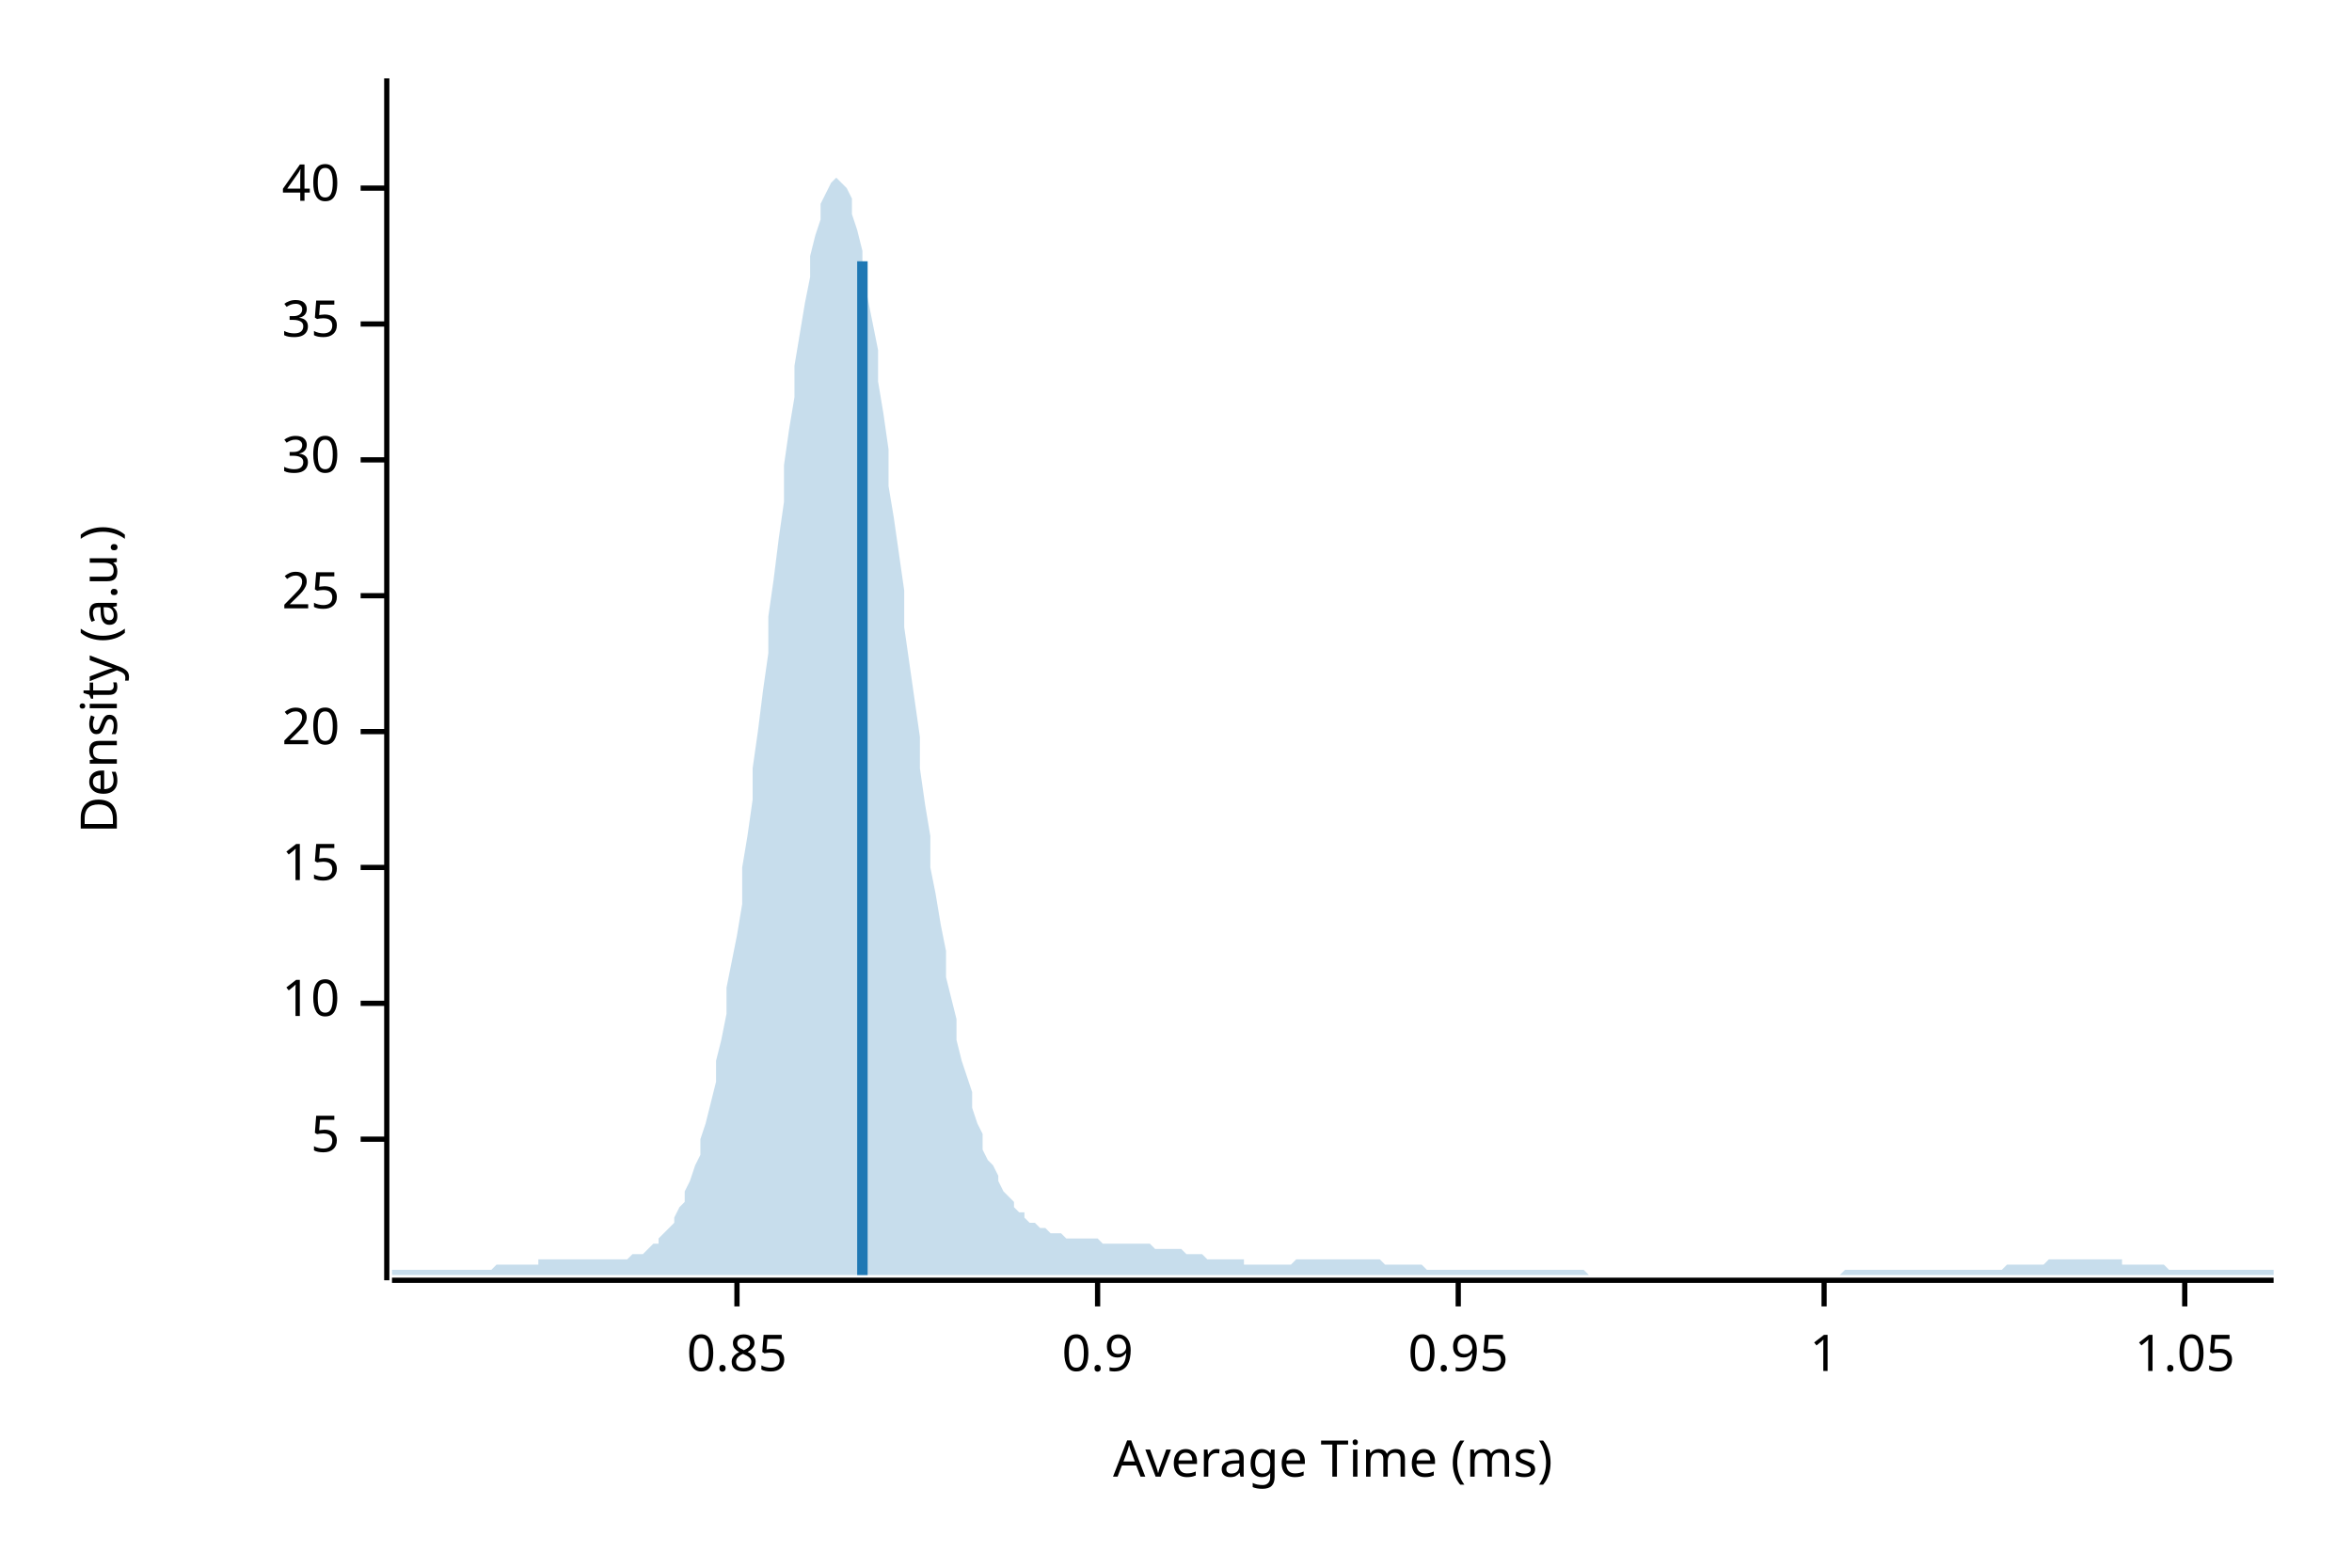
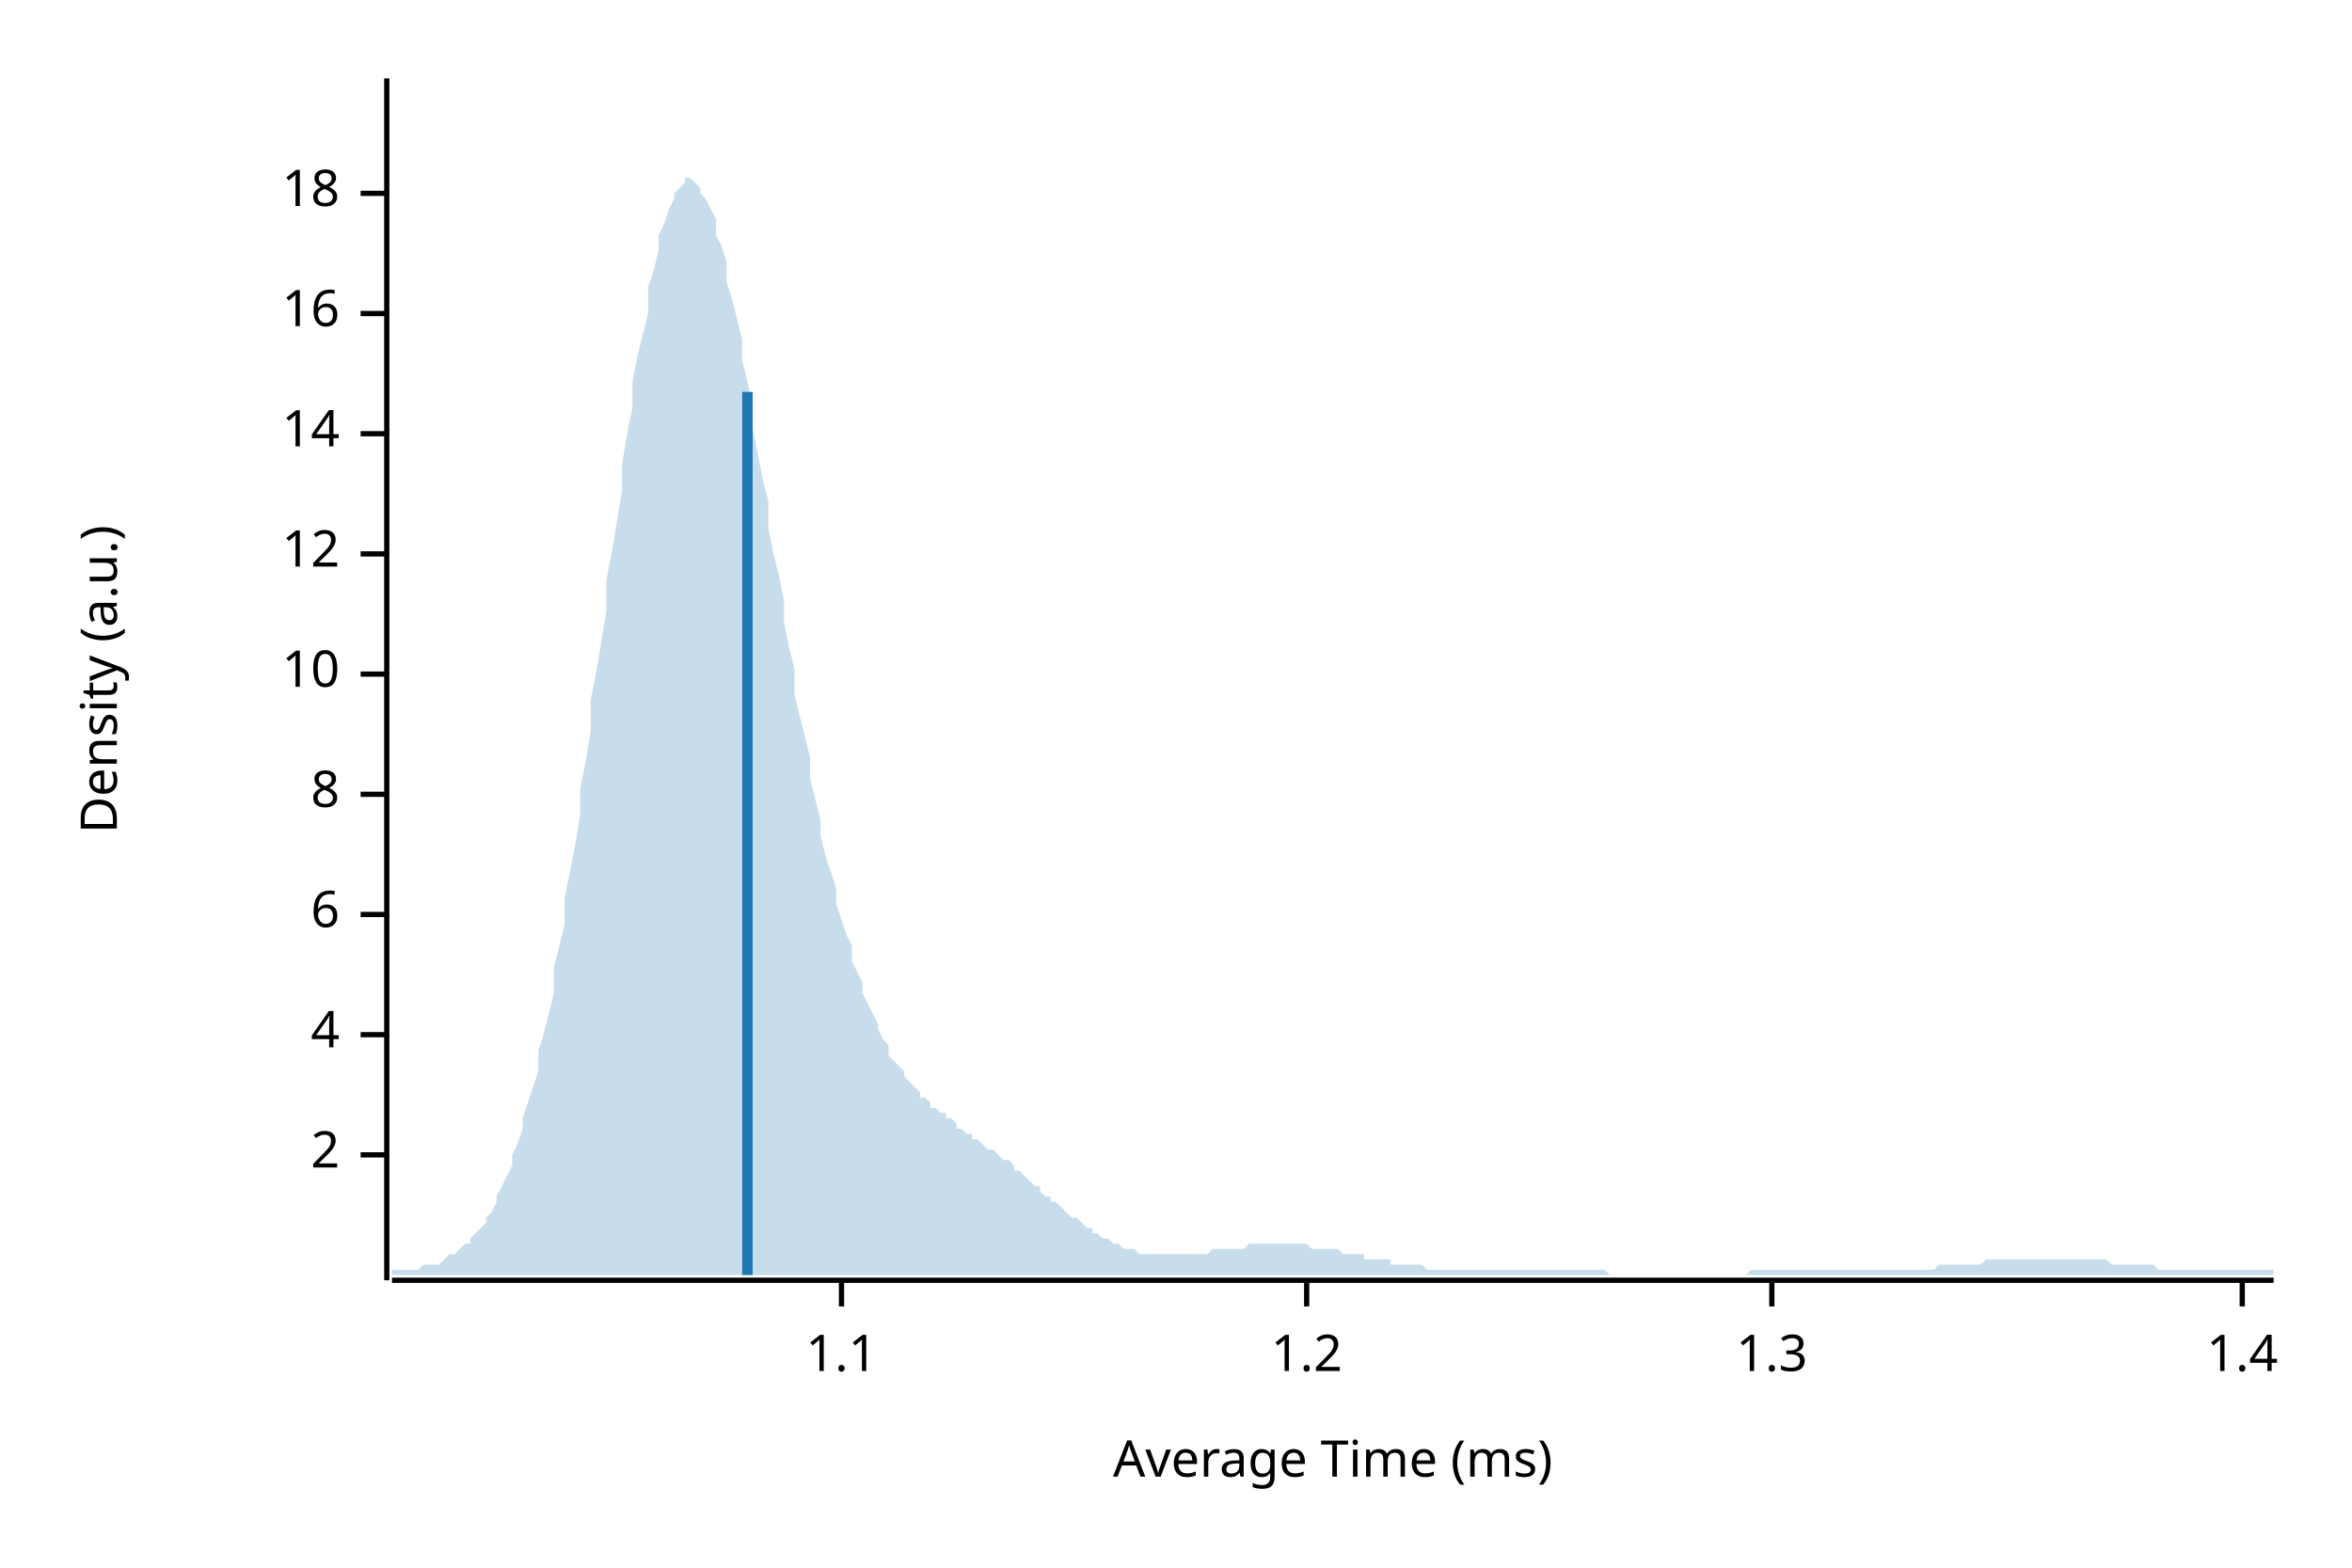
<svg xmlns="http://www.w3.org/2000/svg" width="450" height="300" viewBox="0 0 450 300">
  <text x="15" y="130" dy="0.76em" text-anchor="middle" font-family="sans-serif" font-size="9.677" opacity="1" fill="#000000" transform="rotate(270, 15, 130)">
Density (a.u.)
</text>
  <text x="255" y="285" dy="-0.5ex" text-anchor="middle" font-family="sans-serif" font-size="9.677" opacity="1" fill="#000000">
Average Time (ms)
</text>
  <polyline fill="none" opacity="1" stroke="#000000" stroke-width="1" points="74,15 74,245 " />
-   <text x="65" y="218" dy="0.5ex" text-anchor="end" font-family="sans-serif" font-size="9.677" opacity="1" fill="#000000">
- 5
+   <text x="65" y="221" dy="0.5ex" text-anchor="end" font-family="sans-serif" font-size="9.677" opacity="1" fill="#000000">
+ 2
</text>
-   <polyline fill="none" opacity="1" stroke="#000000" stroke-width="1" points="69,218 74,218 " />
-   <text x="65" y="192" dy="0.5ex" text-anchor="end" font-family="sans-serif" font-size="9.677" opacity="1" fill="#000000">
+   <polyline fill="none" opacity="1" stroke="#000000" stroke-width="1" points="69,221 74,221 " />
+   <text x="65" y="198" dy="0.5ex" text-anchor="end" font-family="sans-serif" font-size="9.677" opacity="1" fill="#000000">
+ 4
+ </text>
+   <polyline fill="none" opacity="1" stroke="#000000" stroke-width="1" points="69,198 74,198 " />
+   <text x="65" y="175" dy="0.5ex" text-anchor="end" font-family="sans-serif" font-size="9.677" opacity="1" fill="#000000">
+ 6
+ </text>
+   <polyline fill="none" opacity="1" stroke="#000000" stroke-width="1" points="69,175 74,175 " />
+   <text x="65" y="152" dy="0.5ex" text-anchor="end" font-family="sans-serif" font-size="9.677" opacity="1" fill="#000000">
+ 8
+ </text>
+   <polyline fill="none" opacity="1" stroke="#000000" stroke-width="1" points="69,152 74,152 " />
+   <text x="65" y="129" dy="0.5ex" text-anchor="end" font-family="sans-serif" font-size="9.677" opacity="1" fill="#000000">
10
</text>
-   <polyline fill="none" opacity="1" stroke="#000000" stroke-width="1" points="69,192 74,192 " />
-   <text x="65" y="166" dy="0.5ex" text-anchor="end" font-family="sans-serif" font-size="9.677" opacity="1" fill="#000000">
- 15
+   <polyline fill="none" opacity="1" stroke="#000000" stroke-width="1" points="69,129 74,129 " />
+   <text x="65" y="106" dy="0.5ex" text-anchor="end" font-family="sans-serif" font-size="9.677" opacity="1" fill="#000000">
+ 12
</text>
-   <polyline fill="none" opacity="1" stroke="#000000" stroke-width="1" points="69,166 74,166 " />
-   <text x="65" y="140" dy="0.5ex" text-anchor="end" font-family="sans-serif" font-size="9.677" opacity="1" fill="#000000">
- 20
+   <polyline fill="none" opacity="1" stroke="#000000" stroke-width="1" points="69,106 74,106 " />
+   <text x="65" y="83" dy="0.5ex" text-anchor="end" font-family="sans-serif" font-size="9.677" opacity="1" fill="#000000">
+ 14
</text>
-   <polyline fill="none" opacity="1" stroke="#000000" stroke-width="1" points="69,140 74,140 " />
-   <text x="65" y="114" dy="0.5ex" text-anchor="end" font-family="sans-serif" font-size="9.677" opacity="1" fill="#000000">
- 25
+   <polyline fill="none" opacity="1" stroke="#000000" stroke-width="1" points="69,83 74,83 " />
+   <text x="65" y="60" dy="0.5ex" text-anchor="end" font-family="sans-serif" font-size="9.677" opacity="1" fill="#000000">
+ 16
</text>
-   <polyline fill="none" opacity="1" stroke="#000000" stroke-width="1" points="69,114 74,114 " />
-   <text x="65" y="88" dy="0.5ex" text-anchor="end" font-family="sans-serif" font-size="9.677" opacity="1" fill="#000000">
- 30
+   <polyline fill="none" opacity="1" stroke="#000000" stroke-width="1" points="69,60 74,60 " />
+   <text x="65" y="37" dy="0.5ex" text-anchor="end" font-family="sans-serif" font-size="9.677" opacity="1" fill="#000000">
+ 18
</text>
-   <polyline fill="none" opacity="1" stroke="#000000" stroke-width="1" points="69,88 74,88 " />
-   <text x="65" y="62" dy="0.5ex" text-anchor="end" font-family="sans-serif" font-size="9.677" opacity="1" fill="#000000">
- 35
+   <polyline fill="none" opacity="1" stroke="#000000" stroke-width="1" points="69,37 74,37 " />
+   <polyline fill="none" opacity="1" stroke="#000000" stroke-width="1" points="75,245 435,245 " />
+   <text x="161" y="255" dy="0.76em" text-anchor="middle" font-family="sans-serif" font-size="9.677" opacity="1" fill="#000000">
+ 1.1
</text>
-   <polyline fill="none" opacity="1" stroke="#000000" stroke-width="1" points="69,62 74,62 " />
-   <text x="65" y="36" dy="0.5ex" text-anchor="end" font-family="sans-serif" font-size="9.677" opacity="1" fill="#000000">
- 40
+   <polyline fill="none" opacity="1" stroke="#000000" stroke-width="1" points="161,245 161,250 " />
+   <text x="250" y="255" dy="0.76em" text-anchor="middle" font-family="sans-serif" font-size="9.677" opacity="1" fill="#000000">
+ 1.2
</text>
-   <polyline fill="none" opacity="1" stroke="#000000" stroke-width="1" points="69,36 74,36 " />
-   <polyline fill="none" opacity="1" stroke="#000000" stroke-width="1" points="75,245 435,245 " />
-   <text x="141" y="255" dy="0.76em" text-anchor="middle" font-family="sans-serif" font-size="9.677" opacity="1" fill="#000000">
- 0.85
+   <polyline fill="none" opacity="1" stroke="#000000" stroke-width="1" points="250,245 250,250 " />
+   <text x="339" y="255" dy="0.76em" text-anchor="middle" font-family="sans-serif" font-size="9.677" opacity="1" fill="#000000">
+ 1.3
</text>
-   <polyline fill="none" opacity="1" stroke="#000000" stroke-width="1" points="141,245 141,250 " />
-   <text x="210" y="255" dy="0.76em" text-anchor="middle" font-family="sans-serif" font-size="9.677" opacity="1" fill="#000000">
- 0.9
+   <polyline fill="none" opacity="1" stroke="#000000" stroke-width="1" points="339,245 339,250 " />
+   <text x="429" y="255" dy="0.76em" text-anchor="middle" font-family="sans-serif" font-size="9.677" opacity="1" fill="#000000">
+ 1.4
</text>
-   <polyline fill="none" opacity="1" stroke="#000000" stroke-width="1" points="210,245 210,250 " />
-   <text x="279" y="255" dy="0.76em" text-anchor="middle" font-family="sans-serif" font-size="9.677" opacity="1" fill="#000000">
- 0.95
- </text>
-   <polyline fill="none" opacity="1" stroke="#000000" stroke-width="1" points="279,245 279,250 " />
-   <text x="349" y="255" dy="0.76em" text-anchor="middle" font-family="sans-serif" font-size="9.677" opacity="1" fill="#000000">
- 1
- </text>
-   <polyline fill="none" opacity="1" stroke="#000000" stroke-width="1" points="349,245 349,250 " />
-   <text x="418" y="255" dy="0.76em" text-anchor="middle" font-family="sans-serif" font-size="9.677" opacity="1" fill="#000000">
- 1.05
- </text>
-   <polyline fill="none" opacity="1" stroke="#000000" stroke-width="1" points="418,245 418,250 " />
-   <polygon opacity="0.25" fill="#1F78B4" points="75,243 75,243 76,243 77,243 77,243 78,243 79,243 80,243 80,243 81,243 82,243 82,243 83,243 84,243 85,243 85,243 86,243 87,243 87,243 88,243 89,243 90,243 90,243 91,243 92,243 93,243 93,243 94,243 95,242 95,242 96,242 97,242 98,242 98,242 99,242 100,242 100,242 101,242 102,242 103,242 103,241 104,241 105,241 106,241 106,241 107,241 108,241 108,241 109,241 110,241 111,241 111,241 112,241 113,241 113,241 114,241 115,241 116,241 116,241 117,241 118,241 119,241 119,241 120,241 121,240 121,240 122,240 123,240 124,239 124,239 125,238 126,238 126,237 127,236 128,235 129,234 129,233 130,231 131,230 131,228 132,226 133,223 134,221 134,218 135,215 136,211 137,207 137,203 138,199 139,194 139,189 140,184 141,179 142,173 142,166 143,160 144,153 144,147 145,140 146,132 147,125 147,118 148,111 149,103 150,96 150,89 151,82 152,76 152,70 153,64 154,58 155,53 155,49 156,45 157,42 157,39 158,37 159,35 160,34 160,34 161,35 162,36 163,38 163,41 164,44 165,48 165,52 166,57 167,62 168,67 168,73 169,79 170,86 170,93 171,99 172,106 173,113 173,120 174,127 175,134 176,141 176,147 177,154 178,160 178,166 179,171 180,177 181,182 181,187 182,191 183,195 183,199 184,203 185,206 186,209 186,212 187,215 188,217 188,220 189,222 190,223 191,225 191,226 192,228 193,229 194,230 194,231 195,232 196,232 196,233 197,234 198,234 199,235 199,235 200,235 201,236 201,236 202,236 203,236 204,237 204,237 205,237 206,237 207,237 207,237 208,237 209,237 209,237 210,237 211,238 212,238 212,238 213,238 214,238 214,238 215,238 216,238 217,238 217,238 218,238 219,238 220,238 220,238 221,239 222,239 222,239 223,239 224,239 225,239 225,239 226,239 227,240 227,240 228,240 229,240 230,240 230,240 231,241 232,241 232,241 233,241 234,241 235,241 235,241 236,241 237,241 238,241 238,242 239,242 240,242 240,242 241,242 242,242 243,242 243,242 244,242 245,242 245,242 246,242 247,242 248,241 248,241 249,241 250,241 251,241 251,241 252,241 253,241 253,241 254,241 255,241 256,241 256,241 257,241 258,241 258,241 259,241 260,241 261,241 261,241 262,241 263,241 264,241 264,241 265,242 266,242 266,242 267,242 268,242 269,242 269,242 270,242 271,242 271,242 272,242 273,243 274,243 274,243 275,243 276,243 277,243 277,243 278,243 279,243 279,243 280,243 281,243 282,243 282,243 283,243 284,243 284,243 285,243 286,243 287,243 287,243 288,243 289,243 289,243 290,243 291,243 292,243 292,243 293,243 294,243 295,243 295,243 296,243 297,243 297,243 298,243 299,243 300,243 300,243 301,243 302,243 302,243 303,243 304,244 305,244 305,244 306,244 307,244 308,244 308,244 309,244 310,244 310,244 311,244 312,244 313,244 313,244 314,244 315,244 315,244 316,244 317,244 318,244 318,244 319,244 320,244 321,244 321,244 322,244 323,244 323,244 324,244 325,244 326,244 326,244 327,244 328,244 328,244 329,244 330,244 331,244 331,244 332,244 333,244 333,244 334,244 335,244 336,244 336,244 337,244 338,244 339,244 339,244 340,244 341,244 341,244 342,244 343,244 344,244 344,244 345,244 346,244 346,244 347,244 348,244 349,244 349,244 350,244 351,244 352,244 352,244 353,243 354,243 354,243 355,243 356,243 357,243 357,243 358,243 359,243 359,243 360,243 361,243 362,243 362,243 363,243 364,243 365,243 365,243 366,243 367,243 367,243 368,243 369,243 370,243 370,243 371,243 372,243 372,243 373,243 374,243 375,243 375,243 376,243 377,243 378,243 378,243 379,243 380,243 380,243 381,243 382,243 383,243 383,243 384,242 385,242 385,242 386,242 387,242 388,242 388,242 389,242 390,242 390,242 391,242 392,241 393,241 393,241 394,241 395,241 396,241 396,241 397,241 398,241 398,241 399,241 400,241 401,241 401,241 402,241 403,241 403,241 404,241 405,241 406,241 406,242 407,242 408,242 409,242 409,242 410,242 411,242 411,242 412,242 413,242 414,242 414,242 415,243 416,243 416,243 417,243 418,243 419,243 419,243 420,243 421,243 422,243 422,243 423,243 424,243 424,243 425,243 426,243 427,243 427,243 428,243 429,243 429,243 430,243 431,243 432,243 432,243 433,243 434,243 435,243 435,244 75,244 " />
-   <polyline fill="none" opacity="1" stroke="#1F78B4" stroke-width="2" points="165,244 165,50 " />
+   <polyline fill="none" opacity="1" stroke="#000000" stroke-width="1" points="429,245 429,250 " />
+   <polygon opacity="0.25" fill="#1F78B4" points="75,243 75,243 76,243 77,243 77,243 78,243 79,243 80,243 80,243 81,242 82,242 82,242 83,242 84,242 85,241 85,241 86,240 87,240 87,240 88,239 89,238 90,238 90,237 91,236 92,235 93,234 93,233 94,232 95,230 95,229 96,227 97,225 98,223 98,221 99,219 100,216 100,214 101,211 102,208 103,205 103,201 104,198 105,194 106,190 106,185 107,181 108,177 108,172 109,167 110,162 111,156 111,151 112,146 113,140 113,134 114,129 115,123 116,117 116,111 117,106 118,100 119,94 119,89 120,83 121,78 121,73 122,68 123,64 124,60 124,55 125,52 126,48 126,45 127,43 128,40 129,38 129,37 130,36 131,35 131,34 132,34 133,35 134,36 134,37 135,38 136,40 137,42 137,45 138,47 139,50 139,54 140,57 141,61 142,65 142,69 143,73 144,78 144,82 145,87 146,92 147,96 147,101 148,106 149,110 150,115 150,119 151,124 152,128 152,133 153,137 154,141 155,145 155,149 156,153 157,157 157,160 158,164 159,167 160,170 160,173 161,176 162,179 163,181 163,184 164,186 165,188 165,190 166,192 167,194 168,196 168,197 169,199 170,200 170,202 171,203 172,204 173,205 173,206 174,207 175,208 176,209 176,210 177,210 178,211 178,212 179,212 180,213 181,213 181,214 182,214 183,215 183,216 184,216 185,217 186,217 186,218 187,218 188,219 188,219 189,220 190,220 191,221 191,221 192,222 193,222 194,223 194,224 195,224 196,225 196,225 197,226 198,227 199,227 199,228 200,229 201,229 201,230 202,230 203,231 204,232 204,232 205,233 206,233 207,234 207,234 208,235 209,235 209,236 210,236 211,237 212,237 212,237 213,238 214,238 214,238 215,239 216,239 217,239 217,239 218,240 219,240 220,240 220,240 221,240 222,240 222,240 223,240 224,240 225,240 225,240 226,240 227,240 227,240 228,240 229,240 230,240 230,240 231,240 232,239 232,239 233,239 234,239 235,239 235,239 236,239 237,239 238,239 238,239 239,238 240,238 240,238 241,238 242,238 243,238 243,238 244,238 245,238 245,238 246,238 247,238 248,238 248,238 249,238 250,238 251,239 251,239 252,239 253,239 253,239 254,239 255,239 256,239 256,239 257,240 258,240 258,240 259,240 260,240 261,240 261,241 262,241 263,241 264,241 264,241 265,241 266,241 266,242 267,242 268,242 269,242 269,242 270,242 271,242 271,242 272,242 273,243 274,243 274,243 275,243 276,243 277,243 277,243 278,243 279,243 279,243 280,243 281,243 282,243 282,243 283,243 284,243 284,243 285,243 286,243 287,243 287,243 288,243 289,243 289,243 290,243 291,243 292,243 292,243 293,243 294,243 295,243 295,243 296,243 297,243 297,243 298,243 299,243 300,243 300,243 301,243 302,243 302,243 303,243 304,243 305,243 305,243 306,243 307,243 308,244 308,244 309,244 310,244 310,244 311,244 312,244 313,244 313,244 314,244 315,244 315,244 316,244 317,244 318,244 318,244 319,244 320,244 321,244 321,244 322,244 323,244 323,244 324,244 325,244 326,244 326,244 327,244 328,244 328,244 329,244 330,244 331,244 331,244 332,244 333,244 333,244 334,244 335,243 336,243 336,243 337,243 338,243 339,243 339,243 340,243 341,243 341,243 342,243 343,243 344,243 344,243 345,243 346,243 346,243 347,243 348,243 349,243 349,243 350,243 351,243 352,243 352,243 353,243 354,243 354,243 355,243 356,243 357,243 357,243 358,243 359,243 359,243 360,243 361,243 362,243 362,243 363,243 364,243 365,243 365,243 366,243 367,243 367,243 368,243 369,243 370,243 370,243 371,242 372,242 372,242 373,242 374,242 375,242 375,242 376,242 377,242 378,242 378,242 379,242 380,241 380,241 381,241 382,241 383,241 383,241 384,241 385,241 385,241 386,241 387,241 388,241 388,241 389,241 390,241 390,241 391,241 392,241 393,241 393,241 394,241 395,241 396,241 396,241 397,241 398,241 398,241 399,241 400,241 401,241 401,241 402,241 403,241 403,241 404,242 405,242 406,242 406,242 407,242 408,242 409,242 409,242 410,242 411,242 411,242 412,242 413,243 414,243 414,243 415,243 416,243 416,243 417,243 418,243 419,243 419,243 420,243 421,243 422,243 422,243 423,243 424,243 424,243 425,243 426,243 427,243 427,243 428,243 429,243 429,243 430,243 431,243 432,243 432,243 433,243 434,243 435,243 435,244 75,244 " />
+   <polyline fill="none" opacity="1" stroke="#1F78B4" stroke-width="2" points="143,244 143,75 " />
</svg>
